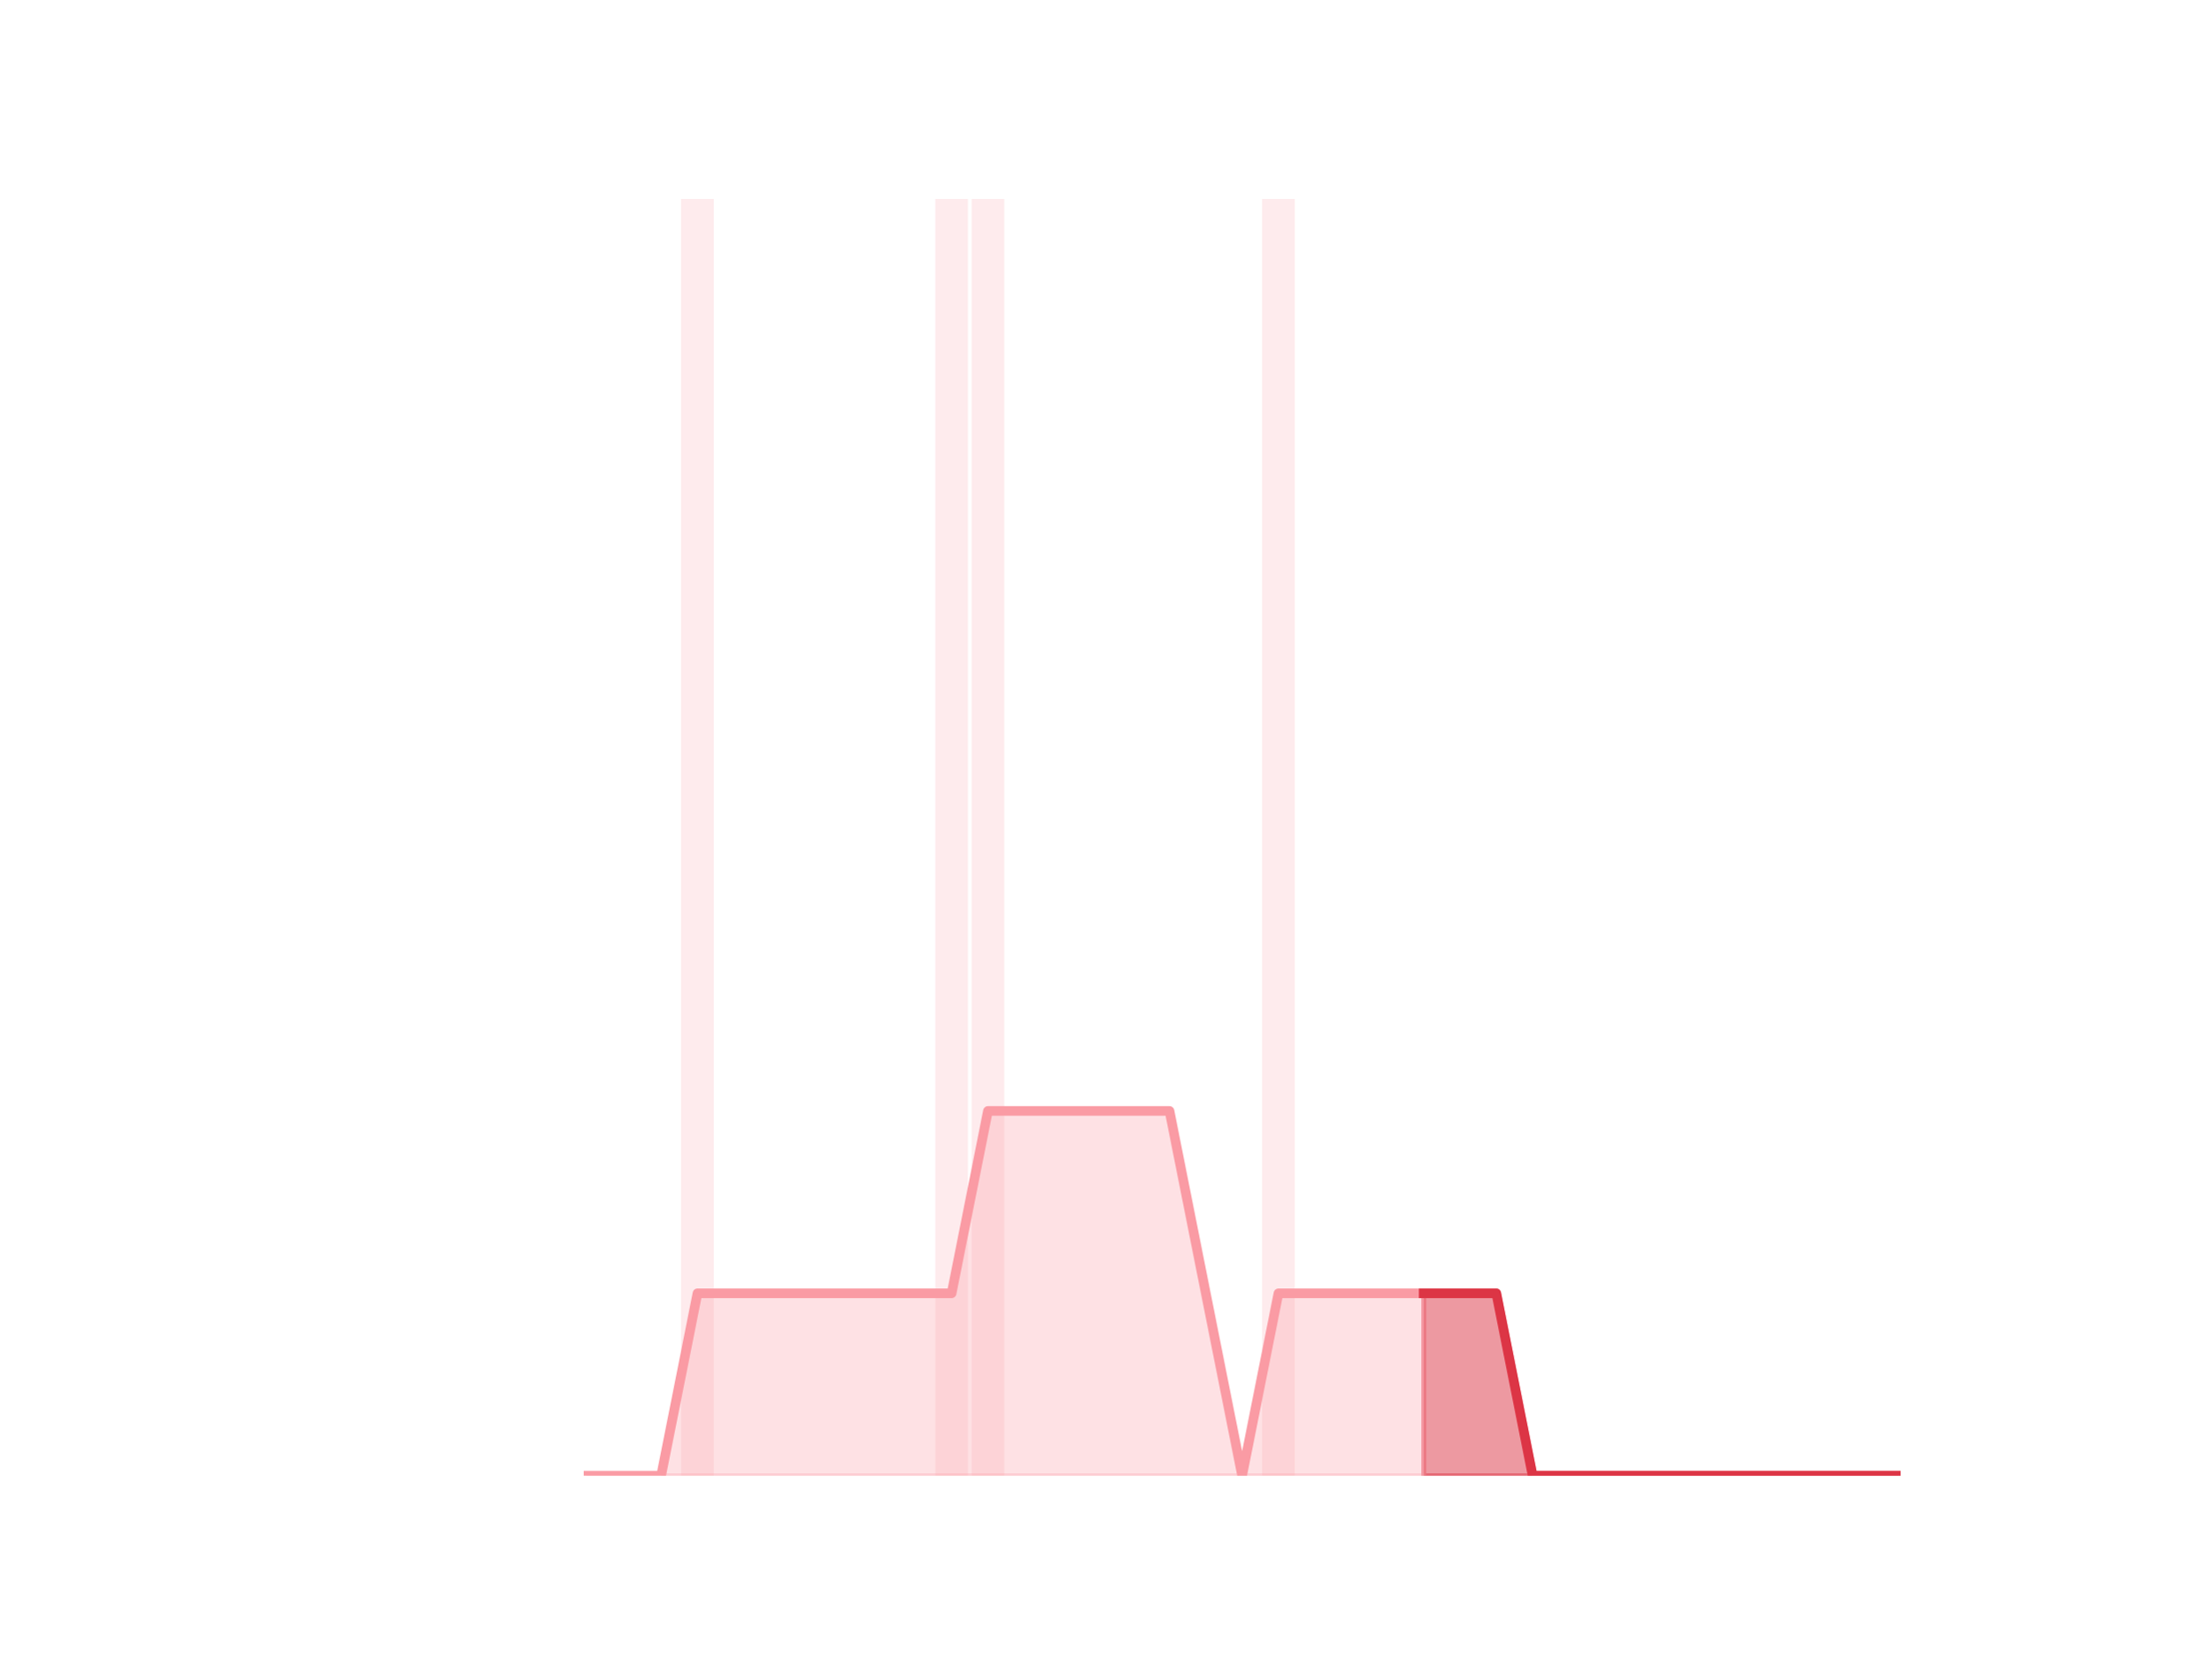
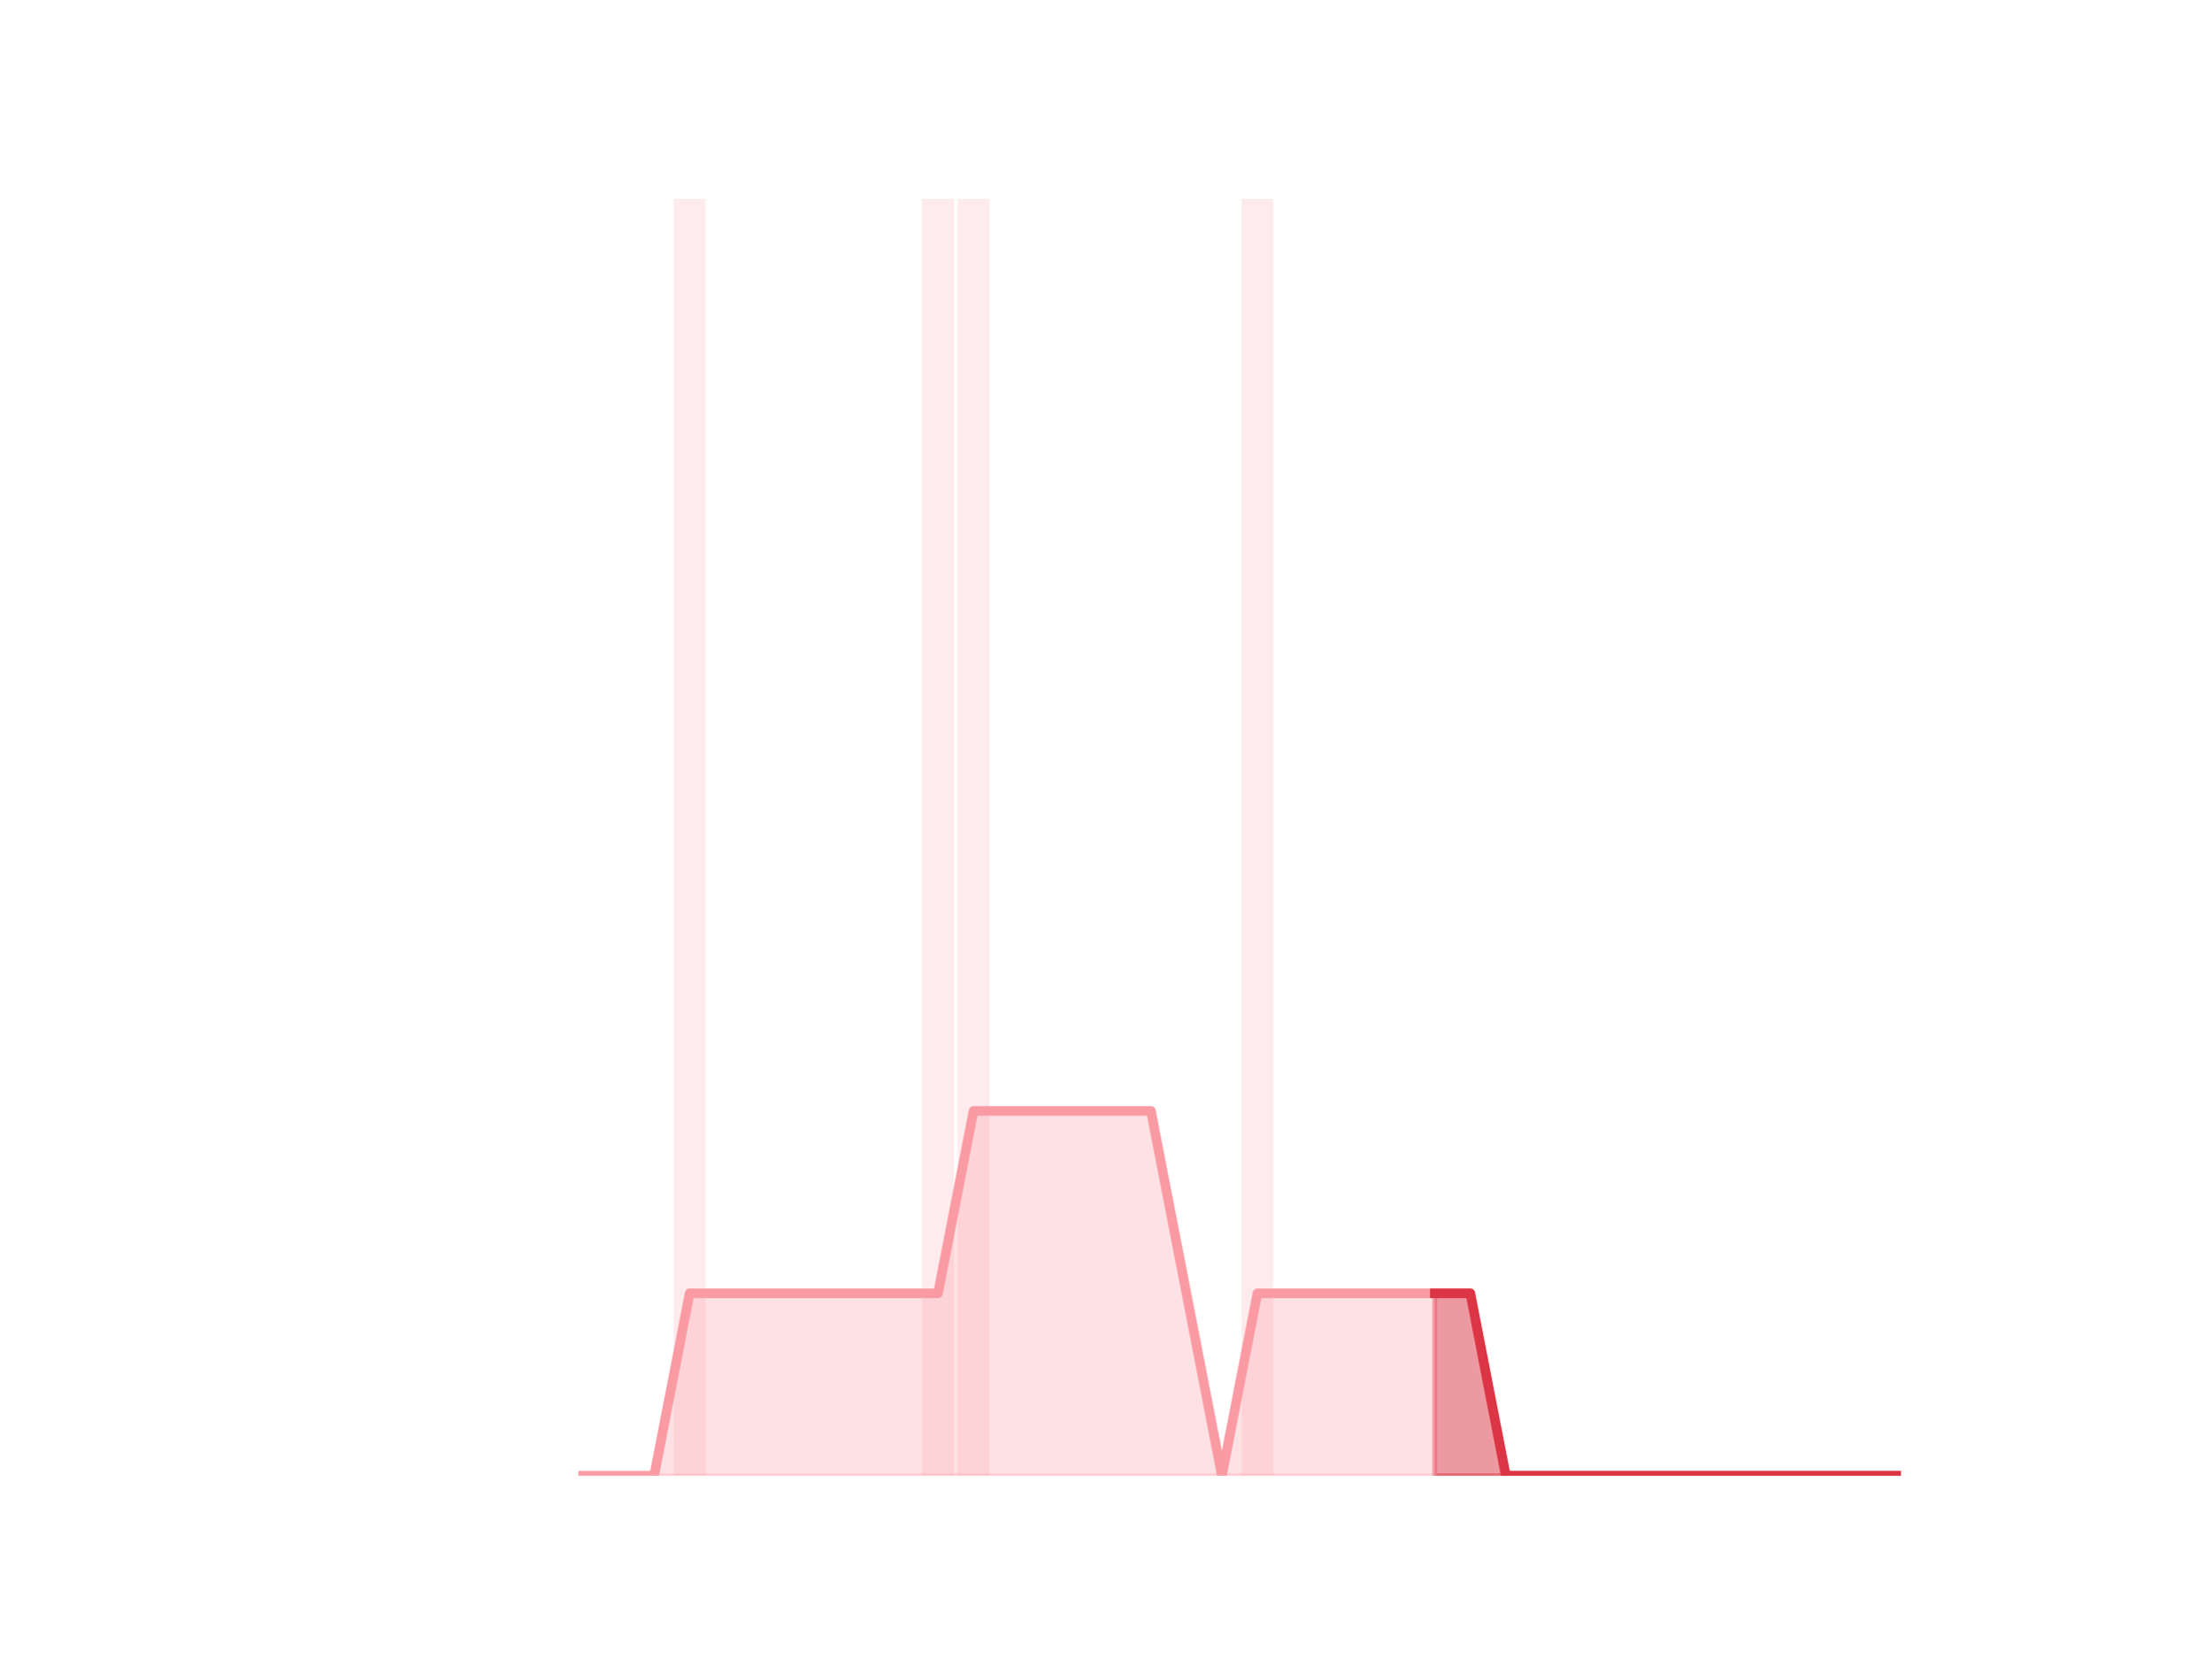
<svg xmlns="http://www.w3.org/2000/svg" xmlns:xlink="http://www.w3.org/1999/xlink" height="345.6pt" version="1.1" viewBox="0 0 460.8 345.6" width="460.8pt">
  <defs>
    <style type="text/css">*{stroke-linecap:butt;stroke-linejoin:round;}</style>
  </defs>
  <g id="figure_1">
    <g id="patch_1">
      <path d="M 0 345.6  L 460.8 345.6  L 460.8 0  L 0 0  z " style="fill:none;" />
    </g>
    <g id="axes_1">
      <g id="patch_2">
-         <path clip-path="url(#pfcb585b3a7)" d="M 73.833 307.584  L 80.644 307.584  L 80.644 307.584  L 73.833 307.584  z " style="fill:#fa9ba4;opacity:0.2;" />
+         <path clip-path="url(#pd1a461a48c)" d="M 73.833 307.584  L 80.489 307.584  L 80.489 307.584  L 73.833 307.584  z " style="fill:#fa9ba4;opacity:0.2;" />
      </g>
      <g id="patch_3">
-         <path clip-path="url(#pfcb585b3a7)" d="M 81.4 307.584  L 88.211 307.584  L 88.211 307.584  L 81.4 307.584  z " style="fill:#fa9ba4;opacity:0.2;" />
+         <path clip-path="url(#pd1a461a48c)" d="M 81.228 307.584  L 87.884 307.584  L 87.884 307.584  L 81.228 307.584  z " style="fill:#fa9ba4;opacity:0.2;" />
      </g>
      <g id="patch_4">
-         <path clip-path="url(#pfcb585b3a7)" d="M 88.968 307.584  L 95.779 307.584  L 95.779 307.584  L 88.968 307.584  z " style="fill:#fa9ba4;opacity:0.2;" />
+         <path clip-path="url(#pd1a461a48c)" d="M 88.623 307.584  L 95.279 307.584  L 95.279 307.584  L 88.623 307.584  z " style="fill:#fa9ba4;opacity:0.2;" />
      </g>
      <g id="patch_5">
-         <path clip-path="url(#pfcb585b3a7)" d="M 96.536 307.584  L 103.347 307.584  L 103.347 307.584  L 96.536 307.584  z " style="fill:#fa9ba4;opacity:0.2;" />
+         <path clip-path="url(#pd1a461a48c)" d="M 96.019 307.584  L 102.674 307.584  L 102.674 307.584  L 96.019 307.584  z " style="fill:#fa9ba4;opacity:0.2;" />
      </g>
      <g id="patch_6">
-         <path clip-path="url(#pfcb585b3a7)" d="M 104.104 307.584  L 110.914 307.584  L 110.914 307.584  L 104.104 307.584  z " style="fill:#fa9ba4;opacity:0.2;" />
+         <path clip-path="url(#pd1a461a48c)" d="M 103.414 307.584  L 110.07 307.584  L 110.07 307.584  L 103.414 307.584  z " style="fill:#fa9ba4;opacity:0.2;" />
      </g>
      <g id="patch_7">
-         <path clip-path="url(#pfcb585b3a7)" d="M 111.671 307.584  L 118.482 307.584  L 118.482 307.584  L 111.671 307.584  z " style="fill:#fa9ba4;opacity:0.2;" />
+         <path clip-path="url(#pd1a461a48c)" d="M 110.809 307.584  L 117.465 307.584  L 117.465 307.584  L 110.809 307.584  z " style="fill:#fa9ba4;opacity:0.2;" />
      </g>
      <g id="patch_8">
-         <path clip-path="url(#pfcb585b3a7)" d="M 119.239 307.584  L 126.05 307.584  L 126.05 307.584  L 119.239 307.584  z " style="fill:#fa9ba4;opacity:0.2;" />
+         <path clip-path="url(#pd1a461a48c)" d="M 118.205 307.584  L 124.86 307.584  L 124.86 307.584  L 118.205 307.584  z " style="fill:#fa9ba4;opacity:0.2;" />
      </g>
      <g id="patch_9">
-         <path clip-path="url(#pfcb585b3a7)" d="M 126.807 307.584  L 133.618 307.584  L 133.618 307.584  L 126.807 307.584  z " style="fill:#fa9ba4;opacity:0.2;" />
+         <path clip-path="url(#pd1a461a48c)" d="M 125.6 307.584  L 132.256 307.584  L 132.256 307.584  L 125.6 307.584  z " style="fill:#fa9ba4;opacity:0.2;" />
      </g>
      <g id="patch_10">
-         <path clip-path="url(#pfcb585b3a7)" d="M 134.374 307.584  L 141.185 307.584  L 141.185 307.584  L 134.374 307.584  z " style="fill:#fa9ba4;opacity:0.2;" />
+         <path clip-path="url(#pd1a461a48c)" d="M 132.995 307.584  L 139.651 307.584  L 139.651 307.584  L 132.995 307.584  z " style="fill:#fa9ba4;opacity:0.2;" />
      </g>
      <g id="patch_11">
-         <path clip-path="url(#pfcb585b3a7)" d="M 141.942 307.584  L 148.753 307.584  L 148.753 41.472  L 141.942 41.472  z " style="fill:#fa9ba4;opacity:0.2;" />
+         <path clip-path="url(#pd1a461a48c)" d="M 140.391 307.584  L 147.046 307.584  L 147.046 41.472  L 140.391 41.472  z " style="fill:#fa9ba4;opacity:0.2;" />
      </g>
      <g id="patch_12">
-         <path clip-path="url(#pfcb585b3a7)" d="M 149.51 307.584  L 156.321 307.584  L 156.321 307.584  L 149.51 307.584  z " style="fill:#fa9ba4;opacity:0.2;" />
+         <path clip-path="url(#pd1a461a48c)" d="M 147.786 307.584  L 154.442 307.584  L 154.442 307.584  L 147.786 307.584  z " style="fill:#fa9ba4;opacity:0.2;" />
      </g>
      <g id="patch_13">
-         <path clip-path="url(#pfcb585b3a7)" d="M 157.077 307.584  L 163.888 307.584  L 163.888 307.584  L 157.077 307.584  z " style="fill:#fa9ba4;opacity:0.2;" />
+         <path clip-path="url(#pd1a461a48c)" d="M 155.181 307.584  L 161.837 307.584  L 161.837 307.584  L 155.181 307.584  z " style="fill:#fa9ba4;opacity:0.2;" />
      </g>
      <g id="patch_14">
-         <path clip-path="url(#pfcb585b3a7)" d="M 164.645 307.584  L 171.456 307.584  L 171.456 307.584  L 164.645 307.584  z " style="fill:#fa9ba4;opacity:0.2;" />
+         <path clip-path="url(#pd1a461a48c)" d="M 162.577 307.584  L 169.232 307.584  L 169.232 307.584  L 162.577 307.584  z " style="fill:#fa9ba4;opacity:0.2;" />
      </g>
      <g id="patch_15">
-         <path clip-path="url(#pfcb585b3a7)" d="M 172.213 307.584  L 179.024 307.584  L 179.024 307.584  L 172.213 307.584  z " style="fill:#fa9ba4;opacity:0.2;" />
+         <path clip-path="url(#pd1a461a48c)" d="M 169.972 307.584  L 176.628 307.584  L 176.628 307.584  L 169.972 307.584  z " style="fill:#fa9ba4;opacity:0.2;" />
      </g>
      <g id="patch_16">
-         <path clip-path="url(#pfcb585b3a7)" d="M 179.781 307.584  L 186.592 307.584  L 186.592 307.584  L 179.781 307.584  z " style="fill:#fa9ba4;opacity:0.2;" />
+         <path clip-path="url(#pd1a461a48c)" d="M 177.367 307.584  L 184.023 307.584  L 184.023 307.584  L 177.367 307.584  z " style="fill:#fa9ba4;opacity:0.2;" />
      </g>
      <g id="patch_17">
-         <path clip-path="url(#pfcb585b3a7)" d="M 187.348 307.584  L 194.159 307.584  L 194.159 307.584  L 187.348 307.584  z " style="fill:#fa9ba4;opacity:0.2;" />
+         <path clip-path="url(#pd1a461a48c)" d="M 184.763 307.584  L 191.418 307.584  L 191.418 307.584  L 184.763 307.584  z " style="fill:#fa9ba4;opacity:0.2;" />
      </g>
      <g id="patch_18">
-         <path clip-path="url(#pfcb585b3a7)" d="M 194.916 307.584  L 201.727 307.584  L 201.727 41.472  L 194.916 41.472  z " style="fill:#fa9ba4;opacity:0.2;" />
+         <path clip-path="url(#pd1a461a48c)" d="M 192.158 307.584  L 198.814 307.584  L 198.814 41.472  L 192.158 41.472  z " style="fill:#fa9ba4;opacity:0.2;" />
      </g>
      <g id="patch_19">
-         <path clip-path="url(#pfcb585b3a7)" d="M 202.484 307.584  L 209.295 307.584  L 209.295 41.472  L 202.484 41.472  z " style="fill:#fa9ba4;opacity:0.2;" />
+         <path clip-path="url(#pd1a461a48c)" d="M 199.553 307.584  L 206.209 307.584  L 206.209 41.472  L 199.553 41.472  z " style="fill:#fa9ba4;opacity:0.2;" />
      </g>
      <g id="patch_20">
-         <path clip-path="url(#pfcb585b3a7)" d="M 210.051 307.584  L 216.862 307.584  L 216.862 307.584  L 210.051 307.584  z " style="fill:#fa9ba4;opacity:0.2;" />
+         <path clip-path="url(#pd1a461a48c)" d="M 206.948 307.584  L 213.604 307.584  L 213.604 307.584  L 206.948 307.584  z " style="fill:#fa9ba4;opacity:0.2;" />
      </g>
      <g id="patch_21">
-         <path clip-path="url(#pfcb585b3a7)" d="M 217.619 307.584  L 224.43 307.584  L 224.43 307.584  L 217.619 307.584  z " style="fill:#fa9ba4;opacity:0.2;" />
+         <path clip-path="url(#pd1a461a48c)" d="M 214.344 307.584  L 221 307.584  L 221 307.584  L 214.344 307.584  z " style="fill:#fa9ba4;opacity:0.2;" />
      </g>
      <g id="patch_22">
-         <path clip-path="url(#pfcb585b3a7)" d="M 225.187 307.584  L 231.998 307.584  L 231.998 307.584  L 225.187 307.584  z " style="fill:#fa9ba4;opacity:0.2;" />
+         <path clip-path="url(#pd1a461a48c)" d="M 221.739 307.584  L 228.395 307.584  L 228.395 307.584  L 221.739 307.584  z " style="fill:#fa9ba4;opacity:0.2;" />
      </g>
      <g id="patch_23">
-         <path clip-path="url(#pfcb585b3a7)" d="M 232.755 307.584  L 239.565 307.584  L 239.565 307.584  L 232.755 307.584  z " style="fill:#fa9ba4;opacity:0.2;" />
+         <path clip-path="url(#pd1a461a48c)" d="M 229.134 307.584  L 235.79 307.584  L 235.79 307.584  L 229.134 307.584  z " style="fill:#fa9ba4;opacity:0.2;" />
      </g>
      <g id="patch_24">
-         <path clip-path="url(#pfcb585b3a7)" d="M 240.322 307.584  L 247.133 307.584  L 247.133 307.584  L 240.322 307.584  z " style="fill:#fa9ba4;opacity:0.2;" />
+         <path clip-path="url(#pd1a461a48c)" d="M 236.53 307.584  L 243.186 307.584  L 243.186 307.584  L 236.53 307.584  z " style="fill:#fa9ba4;opacity:0.2;" />
      </g>
      <g id="patch_25">
-         <path clip-path="url(#pfcb585b3a7)" d="M 247.89 307.584  L 254.701 307.584  L 254.701 307.584  L 247.89 307.584  z " style="fill:#fa9ba4;opacity:0.2;" />
+         <path clip-path="url(#pd1a461a48c)" d="M 243.925 307.584  L 250.581 307.584  L 250.581 307.584  L 243.925 307.584  z " style="fill:#fa9ba4;opacity:0.2;" />
      </g>
      <g id="patch_26">
-         <path clip-path="url(#pfcb585b3a7)" d="M 255.458 307.584  L 262.269 307.584  L 262.269 307.584  L 255.458 307.584  z " style="fill:#fa9ba4;opacity:0.2;" />
+         <path clip-path="url(#pd1a461a48c)" d="M 251.32 307.584  L 257.976 307.584  L 257.976 307.584  L 251.32 307.584  z " style="fill:#fa9ba4;opacity:0.2;" />
      </g>
      <g id="patch_27">
-         <path clip-path="url(#pfcb585b3a7)" d="M 263.025 307.584  L 269.836 307.584  L 269.836 41.472  L 263.025 41.472  z " style="fill:#fa9ba4;opacity:0.2;" />
+         <path clip-path="url(#pd1a461a48c)" d="M 258.716 307.584  L 265.372 307.584  L 265.372 41.472  L 258.716 41.472  z " style="fill:#fa9ba4;opacity:0.2;" />
      </g>
      <g id="patch_28">
-         <path clip-path="url(#pfcb585b3a7)" d="M 270.593 307.584  L 277.404 307.584  L 277.404 307.584  L 270.593 307.584  z " style="fill:#fa9ba4;opacity:0.2;" />
+         <path clip-path="url(#pd1a461a48c)" d="M 266.111 307.584  L 272.767 307.584  L 272.767 307.584  L 266.111 307.584  z " style="fill:#fa9ba4;opacity:0.2;" />
      </g>
      <g id="patch_29">
-         <path clip-path="url(#pfcb585b3a7)" d="M 278.161 307.584  L 284.972 307.584  L 284.972 307.584  L 278.161 307.584  z " style="fill:#fa9ba4;opacity:0.2;" />
+         <path clip-path="url(#pd1a461a48c)" d="M 273.506 307.584  L 280.162 307.584  L 280.162 307.584  L 273.506 307.584  z " style="fill:#fa9ba4;opacity:0.2;" />
      </g>
      <g id="patch_30">
-         <path clip-path="url(#pfcb585b3a7)" d="M 285.728 307.584  L 292.539 307.584  L 292.539 307.584  L 285.728 307.584  z " style="fill:#fa9ba4;opacity:0.2;" />
+         <path clip-path="url(#pd1a461a48c)" d="M 280.902 307.584  L 287.557 307.584  L 287.557 307.584  L 280.902 307.584  z " style="fill:#fa9ba4;opacity:0.2;" />
      </g>
      <g id="patch_31">
-         <path clip-path="url(#pfcb585b3a7)" d="M 293.296 307.584  L 300.107 307.584  L 300.107 307.584  L 293.296 307.584  z " style="fill:#fa9ba4;opacity:0.2;" />
+         <path clip-path="url(#pd1a461a48c)" d="M 288.297 307.584  L 294.953 307.584  L 294.953 307.584  L 288.297 307.584  z " style="fill:#fa9ba4;opacity:0.2;" />
      </g>
      <g id="patch_32">
-         <path clip-path="url(#pfcb585b3a7)" d="M 300.864 307.584  L 307.675 307.584  L 307.675 307.584  L 300.864 307.584  z " style="fill:#fa9ba4;opacity:0.2;" />
+         <path clip-path="url(#pd1a461a48c)" d="M 295.692 307.584  L 302.348 307.584  L 302.348 307.584  L 295.692 307.584  z " style="fill:#fa9ba4;opacity:0.2;" />
      </g>
      <g id="patch_33">
-         <path clip-path="url(#pfcb585b3a7)" d="M 308.432 307.584  L 315.243 307.584  L 315.243 307.584  L 308.432 307.584  z " style="fill:#fa9ba4;opacity:0.2;" />
+         <path clip-path="url(#pd1a461a48c)" d="M 303.088 307.584  L 309.743 307.584  L 309.743 307.584  L 303.088 307.584  z " style="fill:#fa9ba4;opacity:0.2;" />
      </g>
      <g id="patch_34">
-         <path clip-path="url(#pfcb585b3a7)" d="M 315.999 307.584  L 322.81 307.584  L 322.81 307.584  L 315.999 307.584  z " style="fill:#fa9ba4;opacity:0.2;" />
+         <path clip-path="url(#pd1a461a48c)" d="M 310.483 307.584  L 317.139 307.584  L 317.139 307.584  L 310.483 307.584  z " style="fill:#fa9ba4;opacity:0.2;" />
      </g>
      <g id="patch_35">
-         <path clip-path="url(#pfcb585b3a7)" d="M 323.567 307.584  L 330.378 307.584  L 330.378 307.584  L 323.567 307.584  z " style="fill:#fa9ba4;opacity:0.2;" />
+         <path clip-path="url(#pd1a461a48c)" d="M 317.878 307.584  L 324.534 307.584  L 324.534 307.584  L 317.878 307.584  z " style="fill:#fa9ba4;opacity:0.2;" />
      </g>
      <g id="patch_36">
-         <path clip-path="url(#pfcb585b3a7)" d="M 331.135 307.584  L 337.946 307.584  L 337.946 307.584  L 331.135 307.584  z " style="fill:#fa9ba4;opacity:0.2;" />
+         <path clip-path="url(#pd1a461a48c)" d="M 325.274 307.584  L 331.929 307.584  L 331.929 307.584  L 325.274 307.584  z " style="fill:#fa9ba4;opacity:0.2;" />
      </g>
      <g id="patch_37">
-         <path clip-path="url(#pfcb585b3a7)" d="M 338.702 307.584  L 345.513 307.584  L 345.513 307.584  L 338.702 307.584  z " style="fill:#fa9ba4;opacity:0.2;" />
+         <path clip-path="url(#pd1a461a48c)" d="M 332.669 307.584  L 339.325 307.584  L 339.325 307.584  L 332.669 307.584  z " style="fill:#fa9ba4;opacity:0.2;" />
      </g>
      <g id="patch_38">
-         <path clip-path="url(#pfcb585b3a7)" d="M 346.27 307.584  L 353.081 307.584  L 353.081 307.584  L 346.27 307.584  z " style="fill:#fa9ba4;opacity:0.2;" />
+         <path clip-path="url(#pd1a461a48c)" d="M 340.064 307.584  L 346.72 307.584  L 346.72 307.584  L 340.064 307.584  z " style="fill:#fa9ba4;opacity:0.2;" />
      </g>
      <g id="patch_39">
-         <path clip-path="url(#pfcb585b3a7)" d="M 353.838 307.584  L 360.649 307.584  L 360.649 307.584  L 353.838 307.584  z " style="fill:#fa9ba4;opacity:0.2;" />
+         <path clip-path="url(#pd1a461a48c)" d="M 347.46 307.584  L 354.115 307.584  L 354.115 307.584  L 347.46 307.584  z " style="fill:#fa9ba4;opacity:0.2;" />
      </g>
      <g id="patch_40">
-         <path clip-path="url(#pfcb585b3a7)" d="M 361.406 307.584  L 368.216 307.584  L 368.216 307.584  L 361.406 307.584  z " style="fill:#fa9ba4;opacity:0.2;" />
+         <path clip-path="url(#pd1a461a48c)" d="M 354.855 307.584  L 361.511 307.584  L 361.511 307.584  L 354.855 307.584  z " style="fill:#fa9ba4;opacity:0.2;" />
      </g>
      <g id="patch_41">
-         <path clip-path="url(#pfcb585b3a7)" d="M 368.973 307.584  L 375.784 307.584  L 375.784 307.584  L 368.973 307.584  z " style="fill:#fa9ba4;opacity:0.2;" />
+         <path clip-path="url(#pd1a461a48c)" d="M 362.25 307.584  L 368.906 307.584  L 368.906 307.584  L 362.25 307.584  z " style="fill:#fa9ba4;opacity:0.2;" />
      </g>
      <g id="patch_42">
-         <path clip-path="url(#pfcb585b3a7)" d="M 376.541 307.584  L 383.352 307.584  L 383.352 307.584  L 376.541 307.584  z " style="fill:#fa9ba4;opacity:0.2;" />
+         <path clip-path="url(#pd1a461a48c)" d="M 369.646 307.584  L 376.301 307.584  L 376.301 307.584  L 369.646 307.584  z " style="fill:#fa9ba4;opacity:0.2;" />
      </g>
      <g id="patch_43">
-         <path clip-path="url(#pfcb585b3a7)" d="M 384.109 307.584  L 390.92 307.584  L 390.92 307.584  L 384.109 307.584  z " style="fill:#fa9ba4;opacity:0.2;" />
+         <path clip-path="url(#pd1a461a48c)" d="M 377.041 307.584  L 383.697 307.584  L 383.697 307.584  L 377.041 307.584  z " style="fill:#fa9ba4;opacity:0.2;" />
      </g>
      <g id="patch_44">
-         <path clip-path="url(#pfcb585b3a7)" d="M 391.676 307.584  L 398.487 307.584  L 398.487 307.584  L 391.676 307.584  z " style="fill:#fa9ba4;opacity:0.2;" />
+         <path clip-path="url(#pd1a461a48c)" d="M 384.436 307.584  L 391.092 307.584  L 391.092 307.584  L 384.436 307.584  z " style="fill:#fa9ba4;opacity:0.2;" />
+       </g>
+       <g id="patch_45">
+         <path clip-path="url(#pd1a461a48c)" d="M 391.831 307.584  L 398.487 307.584  L 398.487 307.584  L 391.831 307.584  z " style="fill:#fa9ba4;opacity:0.2;" />
      </g>
      <g id="matplotlib.axis_1" />
      <g id="matplotlib.axis_2" />
      <g id="PolyCollection_1">
        <defs>
-           <path d="M 296.702 -76.032  L 296.702 -38.016  L 304.269 -38.016  L 311.837 -38.016  L 319.405 -38.016  L 326.972 -38.016  L 334.54 -38.016  L 342.108 -38.016  L 349.676 -38.016  L 357.243 -38.016  L 364.811 -38.016  L 372.379 -38.016  L 379.946 -38.016  L 387.514 -38.016  L 395.082 -38.016  L 395.082 -38.016  L 395.082 -38.016  L 387.514 -38.016  L 379.946 -38.016  L 372.379 -38.016  L 364.811 -38.016  L 357.243 -38.016  L 349.676 -38.016  L 342.108 -38.016  L 334.54 -38.016  L 326.972 -38.016  L 319.405 -38.016  L 311.837 -76.032  L 304.269 -76.032  L 296.702 -76.032  z " id="m50e63fabdd" style="stroke:#dc3545;stroke-opacity:0.5;" />
+           <path d="M 299.02 -76.032  L 299.02 -38.016  L 306.416 -38.016  L 313.811 -38.016  L 321.206 -38.016  L 328.601 -38.016  L 335.997 -38.016  L 343.392 -38.016  L 350.787 -38.016  L 358.183 -38.016  L 365.578 -38.016  L 372.973 -38.016  L 380.369 -38.016  L 387.764 -38.016  L 395.159 -38.016  L 395.159 -38.016  L 395.159 -38.016  L 387.764 -38.016  L 380.369 -38.016  L 372.973 -38.016  L 365.578 -38.016  L 358.183 -38.016  L 350.787 -38.016  L 343.392 -38.016  L 335.997 -38.016  L 328.601 -38.016  L 321.206 -38.016  L 313.811 -38.016  L 306.416 -76.032  L 299.02 -76.032  z " id="mb8d27fc59b" style="stroke:#dc3545;stroke-opacity:0.5;" />
        </defs>
-         <g clip-path="url(#pfcb585b3a7)">
-           <use style="fill:#dc3545;fill-opacity:0.5;stroke:#dc3545;stroke-opacity:0.5;" x="0" xlink:href="#m50e63fabdd" y="345.6" />
+         <g clip-path="url(#pd1a461a48c)">
+           <use style="fill:#dc3545;fill-opacity:0.5;stroke:#dc3545;stroke-opacity:0.5;" x="0" xlink:href="#mb8d27fc59b" y="345.6" />
        </g>
      </g>
      <g id="PolyCollection_2">
        <defs>
-           <path d="M 122.644 -38.016  L 122.644 -38.016  L 130.212 -38.016  L 137.78 -38.016  L 145.348 -38.016  L 152.915 -38.016  L 160.483 -38.016  L 168.051 -38.016  L 175.618 -38.016  L 183.186 -38.016  L 190.754 -38.016  L 198.321 -38.016  L 205.889 -38.016  L 213.457 -38.016  L 221.025 -38.016  L 228.592 -38.016  L 236.16 -38.016  L 243.728 -38.016  L 251.295 -38.016  L 258.863 -38.016  L 266.431 -38.016  L 273.999 -38.016  L 281.566 -38.016  L 289.134 -38.016  L 296.702 -38.016  L 296.702 -76.032  L 296.702 -76.032  L 289.134 -76.032  L 281.566 -76.032  L 273.999 -76.032  L 266.431 -76.032  L 258.863 -38.016  L 251.295 -76.032  L 243.728 -114.048  L 236.16 -114.048  L 228.592 -114.048  L 221.025 -114.048  L 213.457 -114.048  L 205.889 -114.048  L 198.321 -76.032  L 190.754 -76.032  L 183.186 -76.032  L 175.618 -76.032  L 168.051 -76.032  L 160.483 -76.032  L 152.915 -76.032  L 145.348 -76.032  L 137.78 -38.016  L 130.212 -38.016  L 122.644 -38.016  z " id="m7f755c05c9" style="stroke:#fa9ba4;stroke-opacity:0.3;" />
+           <path d="M 121.533 -38.016  L 121.533 -38.016  L 128.928 -38.016  L 136.323 -38.016  L 143.719 -38.016  L 151.114 -38.016  L 158.509 -38.016  L 165.904 -38.016  L 173.3 -38.016  L 180.695 -38.016  L 188.09 -38.016  L 195.486 -38.016  L 202.881 -38.016  L 210.276 -38.016  L 217.672 -38.016  L 225.067 -38.016  L 232.462 -38.016  L 239.858 -38.016  L 247.253 -38.016  L 254.648 -38.016  L 262.044 -38.016  L 269.439 -38.016  L 276.834 -38.016  L 284.23 -38.016  L 291.625 -38.016  L 299.02 -38.016  L 299.02 -76.032  L 299.02 -76.032  L 291.625 -76.032  L 284.23 -76.032  L 276.834 -76.032  L 269.439 -76.032  L 262.044 -76.032  L 254.648 -38.016  L 247.253 -76.032  L 239.858 -114.048  L 232.462 -114.048  L 225.067 -114.048  L 217.672 -114.048  L 210.276 -114.048  L 202.881 -114.048  L 195.486 -76.032  L 188.09 -76.032  L 180.695 -76.032  L 173.3 -76.032  L 165.904 -76.032  L 158.509 -76.032  L 151.114 -76.032  L 143.719 -76.032  L 136.323 -38.016  L 128.928 -38.016  L 121.533 -38.016  z " id="ma7d9e253d2" style="stroke:#fa9ba4;stroke-opacity:0.3;" />
        </defs>
-         <g clip-path="url(#pfcb585b3a7)">
-           <use style="fill:#fa9ba4;fill-opacity:0.3;stroke:#fa9ba4;stroke-opacity:0.3;" x="0" xlink:href="#m7f755c05c9" y="345.6" />
+         <g clip-path="url(#pd1a461a48c)">
+           <use style="fill:#fa9ba4;fill-opacity:0.3;stroke:#fa9ba4;stroke-opacity:0.3;" x="0" xlink:href="#ma7d9e253d2" y="345.6" />
        </g>
      </g>
      <g id="line2d_1">
-         <path clip-path="url(#pfcb585b3a7)" d="M 122.644 307.584  L 130.212 307.584  L 137.78 307.584  L 145.348 269.568  L 152.915 269.568  L 160.483 269.568  L 168.051 269.568  L 175.618 269.568  L 183.186 269.568  L 190.754 269.568  L 198.321 269.568  L 205.889 231.552  L 213.457 231.552  L 221.025 231.552  L 228.592 231.552  L 236.16 231.552  L 243.728 231.552  L 251.295 269.568  L 258.863 307.584  L 266.431 269.568  L 273.999 269.568  L 281.566 269.568  L 289.134 269.568  L 296.702 269.568  L 304.269 269.568  L 311.837 269.568  L 319.405 307.584  L 326.972 307.584  L 334.54 307.584  L 342.108 307.584  L 349.676 307.584  L 357.243 307.584  L 364.811 307.584  L 372.379 307.584  L 379.946 307.584  L 387.514 307.584  L 395.082 307.584  " style="fill:none;stroke:#fa9ba4;stroke-linecap:square;stroke-width:2;" />
+         <path clip-path="url(#pd1a461a48c)" d="M 121.533 307.584  L 128.928 307.584  L 136.323 307.584  L 143.719 269.568  L 151.114 269.568  L 158.509 269.568  L 165.904 269.568  L 173.3 269.568  L 180.695 269.568  L 188.09 269.568  L 195.486 269.568  L 202.881 231.552  L 210.276 231.552  L 217.672 231.552  L 225.067 231.552  L 232.462 231.552  L 239.858 231.552  L 247.253 269.568  L 254.648 307.584  L 262.044 269.568  L 269.439 269.568  L 276.834 269.568  L 284.23 269.568  L 291.625 269.568  L 299.02 269.568  L 306.416 269.568  L 313.811 307.584  L 321.206 307.584  L 328.601 307.584  L 335.997 307.584  L 343.392 307.584  L 350.787 307.584  L 358.183 307.584  L 365.578 307.584  L 372.973 307.584  L 380.369 307.584  L 387.764 307.584  L 395.159 307.584  " style="fill:none;stroke:#fa9ba4;stroke-linecap:square;stroke-width:2;" />
      </g>
      <g id="line2d_2">
-         <path clip-path="url(#pfcb585b3a7)" d="M 296.702 269.568  L 304.269 269.568  L 311.837 269.568  L 319.405 307.584  L 326.972 307.584  L 334.54 307.584  L 342.108 307.584  L 349.676 307.584  L 357.243 307.584  L 364.811 307.584  L 372.379 307.584  L 379.946 307.584  L 387.514 307.584  L 395.082 307.584  " style="fill:none;stroke:#dc3545;stroke-linecap:square;stroke-width:2;" />
+         <path clip-path="url(#pd1a461a48c)" d="M 299.02 269.568  L 306.416 269.568  L 313.811 307.584  L 321.206 307.584  L 328.601 307.584  L 335.997 307.584  L 343.392 307.584  L 350.787 307.584  L 358.183 307.584  L 365.578 307.584  L 372.973 307.584  L 380.369 307.584  L 387.764 307.584  L 395.159 307.584  " style="fill:none;stroke:#dc3545;stroke-linecap:square;stroke-width:2;" />
      </g>
    </g>
  </g>
  <defs>
-     <clipPath id="pfcb585b3a7">
+     <clipPath id="pd1a461a48c">
      <rect height="266.112" width="357.12" x="57.6" y="41.472" />
    </clipPath>
  </defs>
</svg>
